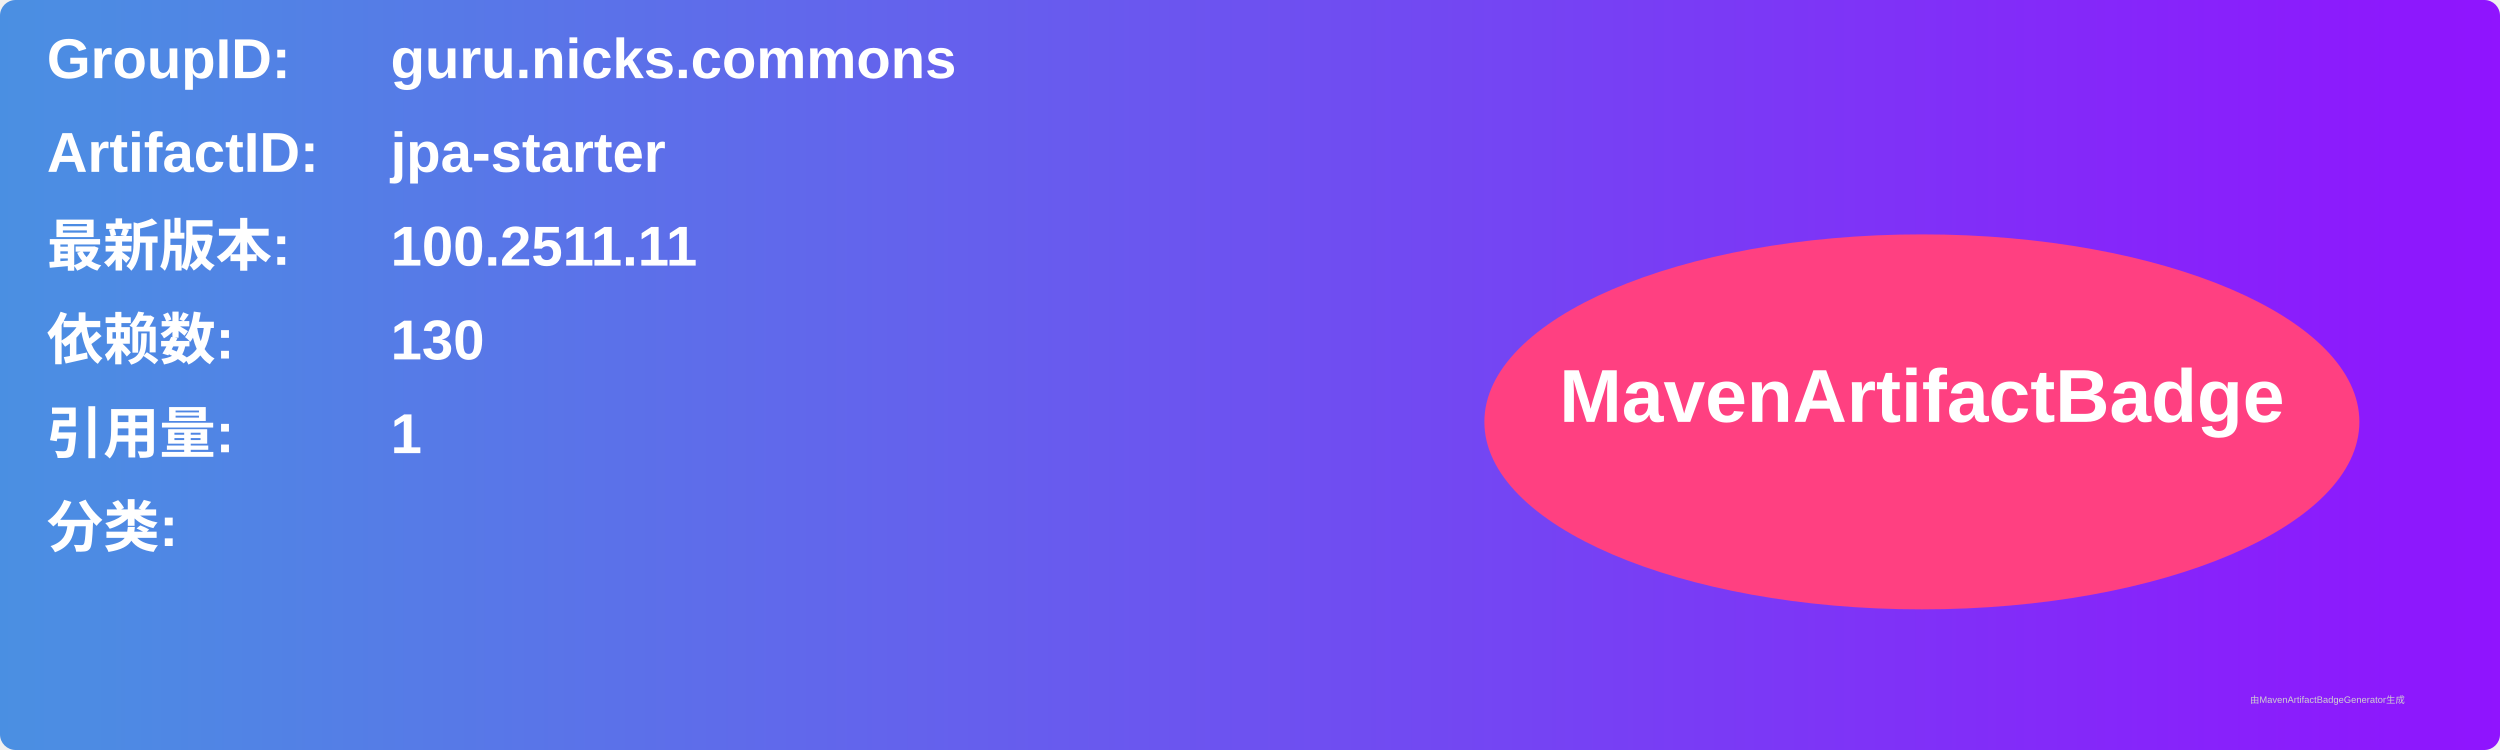
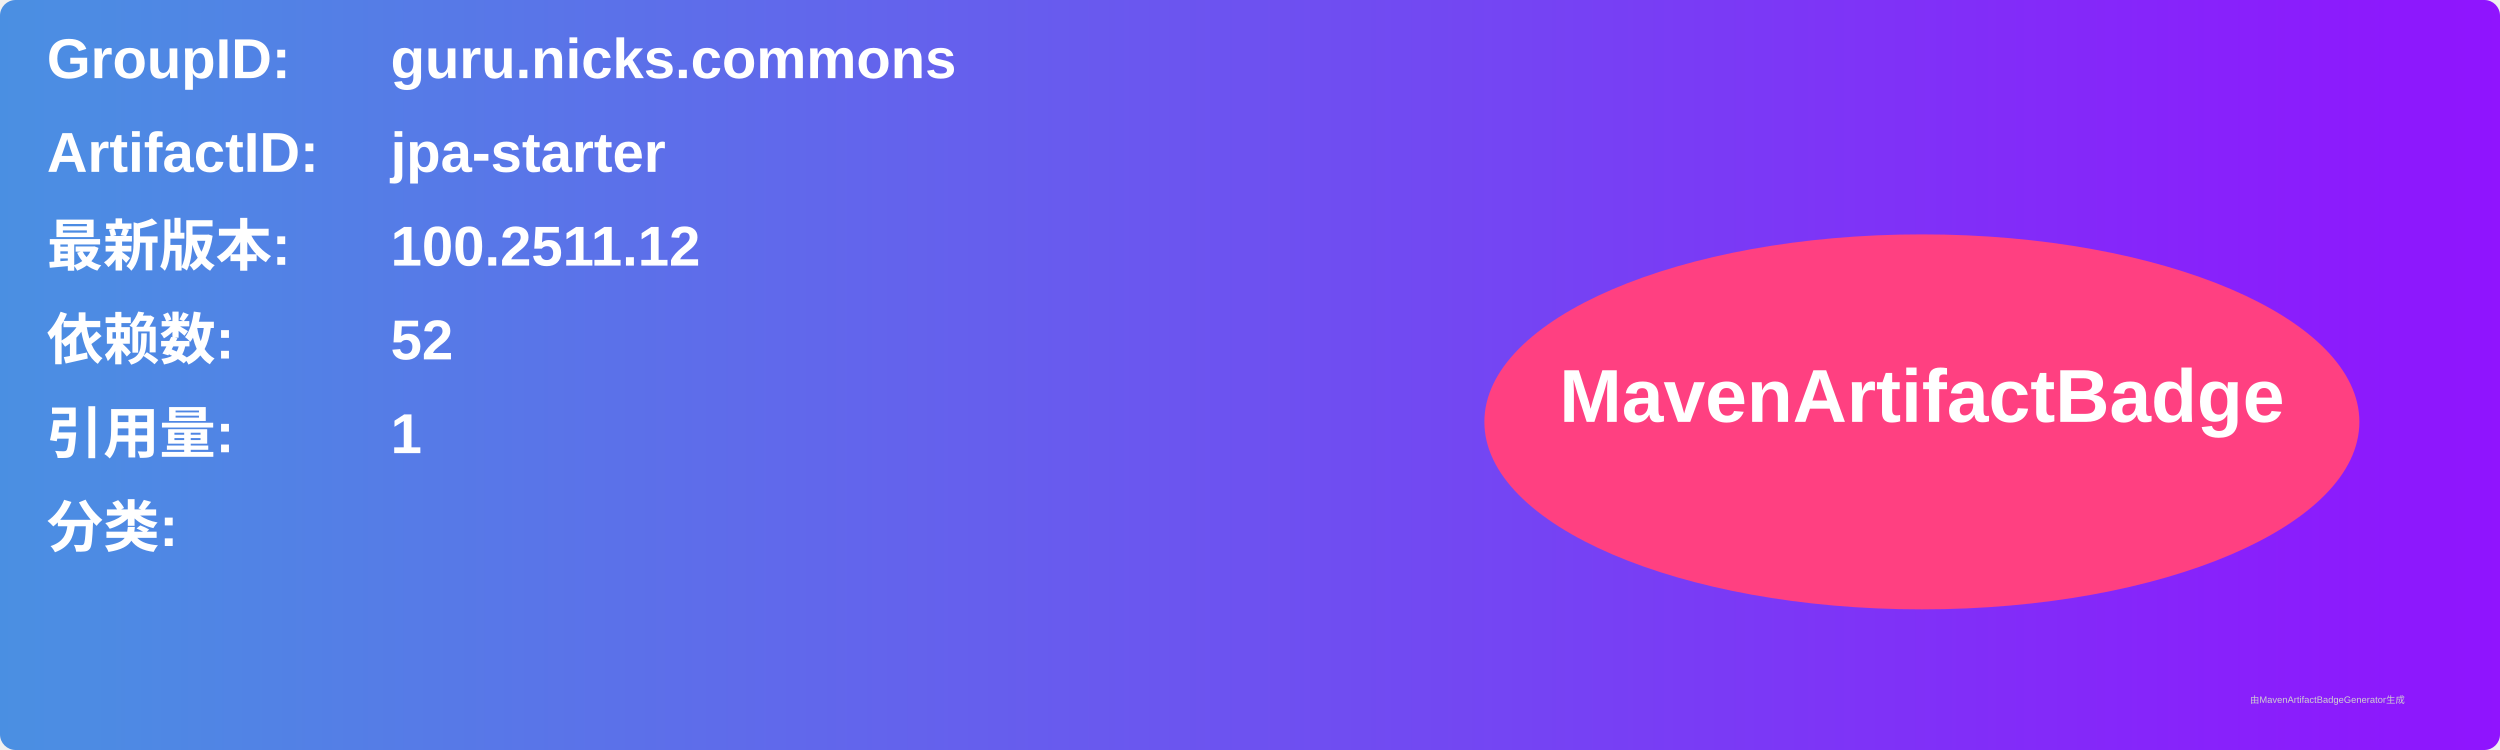
<svg xmlns="http://www.w3.org/2000/svg" width="800" height="240" viewBox="0 0 800 240">
  <linearGradient id="grad" x1="0%" y1="0%" x2="100%" y2="0%">
    <stop offset="0%" stop-color="#4a90e2" />
    <stop offset="100%" stop-color="#9013fe" />
  </linearGradient>
  <rect width="100%" height="100%" rx="5" ry="5" fill="url(#grad)" />
  <g transform="translate(15, 15)">
    <text x="0" y="10" font-family="Arial" font-size="18" fill="white" font-weight="bold" width="260">GroupID:</text>
    <text x="110" y="10" font-family="Arial" font-size="18" fill="white" font-weight="bold" width="460">guru.nicks.commons</text>
    <text x="0" y="40" font-family="Arial" font-size="18" fill="white" font-weight="bold" width="260">ArtifactID:</text>
    <text x="110" y="40" font-family="Arial" font-size="18" fill="white" font-weight="bold" width="460">jpa-starter</text>
    <text x="0" y="70" font-family="Arial" font-size="18" fill="white" font-weight="bold">最新版本:</text>
    <text x="110" y="70" font-family="Arial" font-size="18" fill="white" font-weight="bold">
-       <tspan font-weight="bold">100.2511.11</tspan>
+       <tspan font-weight="bold">100.2511.12</tspan>
    </text>
    <text x="0" y="100" font-family="Arial" font-size="18" fill="white" font-weight="bold">依赖数: </text>
    <text x="110" y="100" font-family="Arial" font-size="18" fill="white">
-       <tspan font-weight="bold">130</tspan>
+       <tspan font-weight="bold">52</tspan>
    </text>
    <text x="0" y="130" font-family="Arial" font-size="18" fill="white" font-weight="bold">引用量: </text>
    <text x="110" y="130" font-family="Arial" font-size="18" fill="white">
      <tspan font-weight="bold">1</tspan>
    </text>
    <text x="0" y="160" font-family="Arial" font-size="18" fill="white" font-weight="bold">分类:</text>
    <text x="10" y="190" font-family="Arial" font-size="10" fill="white">
      <tspan font-weight="bold" />
    </text>
    <ellipse cx="600" cy="120" rx="140" ry="60" fill="#ff4081" />
    <text x="600" y="120" text-anchor="middle" font-family="Arial" font-size="24" fill="white" font-weight="bold">MavenArtifactBadge</text>
  </g>
  <text x="720" y="225" font-family="Arial" font-size="3" fill="#d0d0d0">由MavenArtifactBadgeGenerator生成</text>
</svg>
